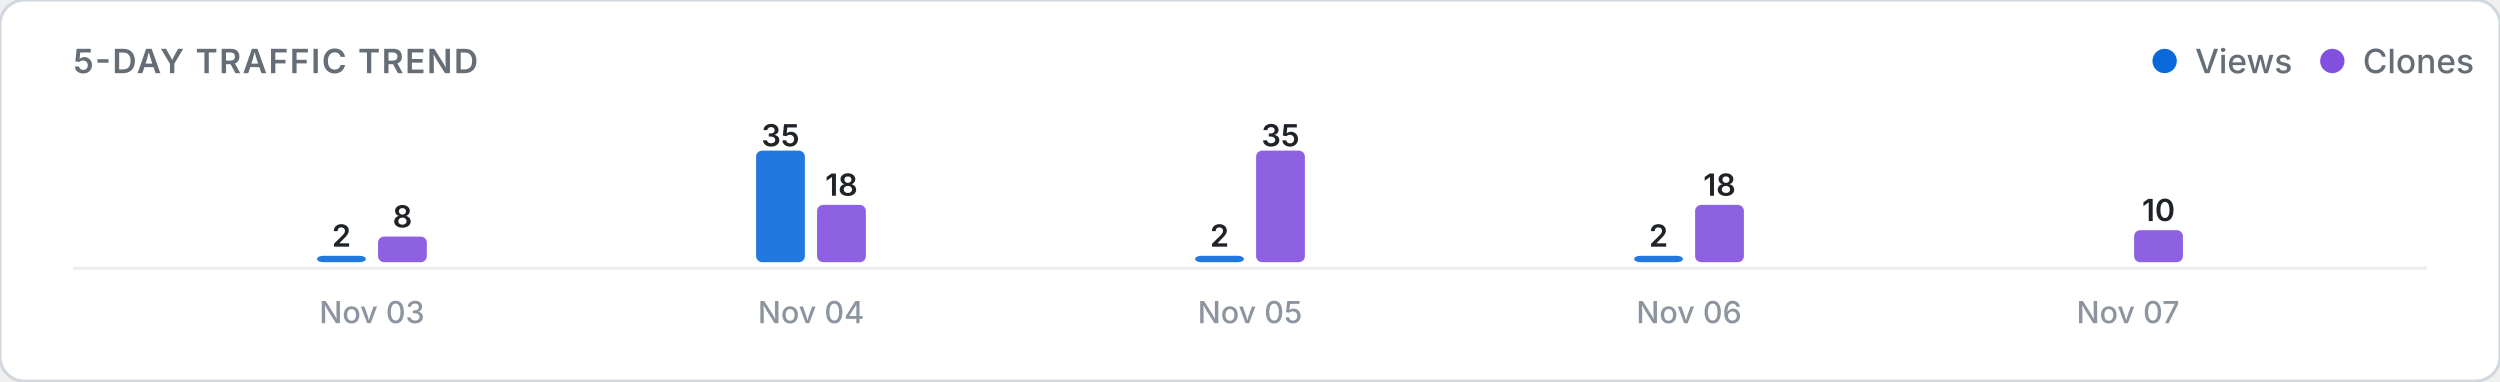
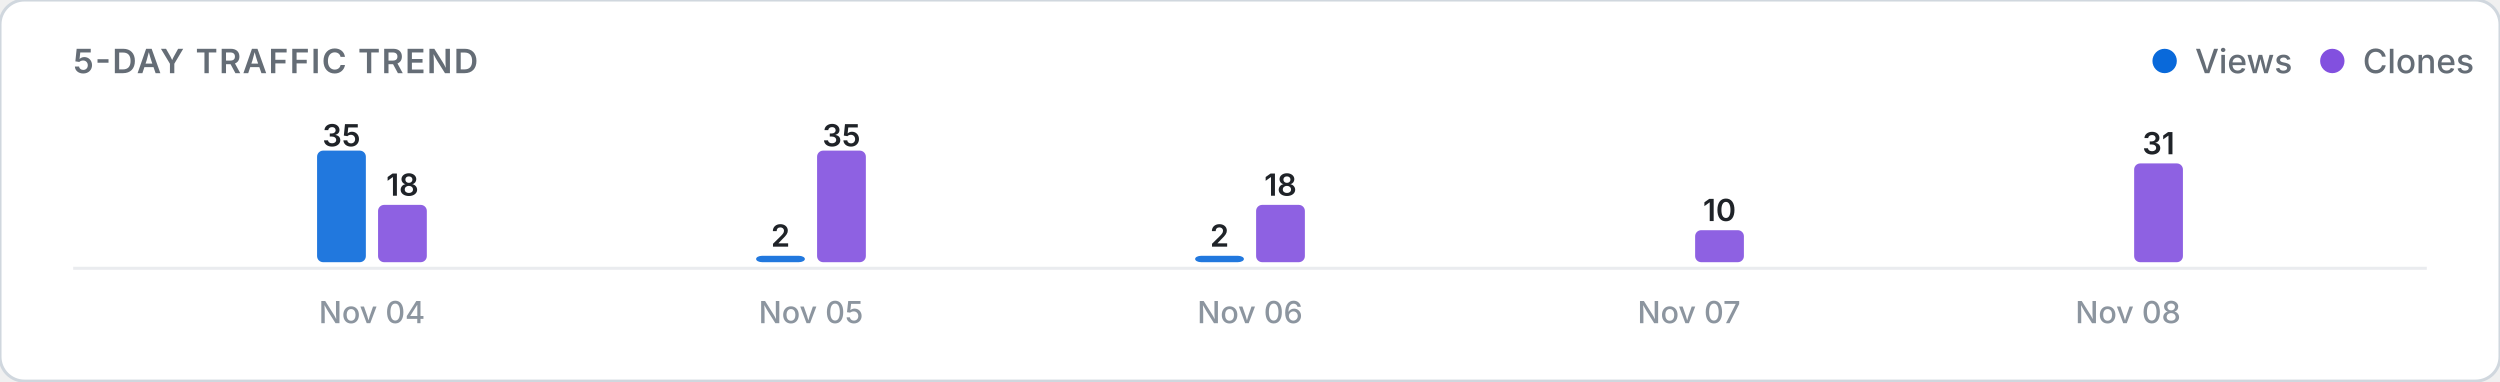
<svg xmlns="http://www.w3.org/2000/svg" viewBox="0 0 820 125" width="100%" height="auto">
  <defs>
    <style>
      .card-bg { fill: #ffffff; stroke: #d0d7de; stroke-width: 1; }
      .title-text { font: 600 11px -apple-system, BlinkMacSystemFont, "Segoe UI", Inter, Roboto, sans-serif; fill: #656d76; letter-spacing: 0.5px; }
      .legend-text { font: 500 11px -apple-system, BlinkMacSystemFont, "Segoe UI", Inter, Roboto, sans-serif; fill: #656d76; }
      .axis-label { font: 500 10px -apple-system, BlinkMacSystemFont, "Segoe UI", Inter, Roboto, sans-serif; fill: #8c959f; }
      .count-label { font: 600 10px -apple-system, BlinkMacSystemFont, "Segoe UI", Inter, Roboto, sans-serif; fill: #1f2328; }
      .empty-text { font: 400 11px -apple-system, BlinkMacSystemFont, "Segoe UI", Inter, Roboto, sans-serif; fill: #8c959f; }
      .baseline { stroke: #eaecef; stroke-width: 1; }
      @media (prefers-color-scheme: dark) {
        .card-bg { fill: #0d1117; stroke: #30363d; }
        .title-text { fill: #8b949e; }
        .legend-text { fill: #8b949e; }
        .axis-label { fill: #6e7681; }
        .count-label { fill: #f0f6fc; }
        .empty-text { fill: #6e7681; }
        .baseline { stroke: #21262d; }
      }
    </style>
  </defs>
  <rect width="820" height="125" rx="8" class="card-bg" />
  <text x="24" y="24" class="title-text">5-DAY TRAFFIC TREND</text>
  <g>
    <circle cx="710" cy="20" r="4" fill="#0969da" />
    <text x="720" y="24" class="legend-text">Views</text>
    <circle cx="765" cy="20" r="4" fill="#8250df" />
    <text x="775" y="24" class="legend-text">Clones</text>
  </g>
  <line x1="24" y1="88" x2="796" y2="88" class="baseline" />
  <g>
-     <rect x="104.0" y="83.9" width="16.0" height="2.1" rx="2" fill="#0969da" opacity="0.9" />
-     <text x="112.0" y="80.9" class="count-label" text-anchor="middle">2</text>
-     <rect x="124.0" y="77.6" width="16.0" height="8.4" rx="2" fill="#8250df" opacity="0.9" />
-     <text x="132.0" y="74.6" class="count-label" text-anchor="middle">8</text>
-     <text x="122.0" y="106" class="axis-label" text-anchor="middle">Nov 03</text>
-     <rect x="248.0" y="49.4" width="16.0" height="36.6" rx="2" fill="#0969da" opacity="0.9" />
-     <text x="256.0" y="48.0" class="count-label" text-anchor="middle">35</text>
-     <rect x="268.0" y="67.2" width="16.0" height="18.8" rx="2" fill="#8250df" opacity="0.9" />
-     <text x="276.0" y="64.2" class="count-label" text-anchor="middle">18</text>
-     <text x="266.0" y="106" class="axis-label" text-anchor="middle">Nov 04</text>
+     <rect x="104.0" y="49.4" width="16.0" height="36.6" rx="2" fill="#0969da" opacity="0.9" />
+     <text x="112.0" y="48.0" class="count-label" text-anchor="middle">35</text>
+     <rect x="124.0" y="67.2" width="16.0" height="18.8" rx="2" fill="#8250df" opacity="0.9" />
+     <text x="132.0" y="64.2" class="count-label" text-anchor="middle">18</text>
+     <text x="122.0" y="106" class="axis-label" text-anchor="middle">Nov 04</text>
+     <rect x="248.0" y="83.9" width="16.0" height="2.1" rx="2" fill="#0969da" opacity="0.9" />
+     <text x="256.0" y="80.9" class="count-label" text-anchor="middle">2</text>
+     <rect x="268.0" y="49.4" width="16.0" height="36.6" rx="2" fill="#8250df" opacity="0.9" />
+     <text x="276.0" y="48.0" class="count-label" text-anchor="middle">35</text>
+     <text x="266.0" y="106" class="axis-label" text-anchor="middle">Nov 05</text>
    <rect x="392.0" y="83.9" width="16.0" height="2.1" rx="2" fill="#0969da" opacity="0.9" />
    <text x="400.0" y="80.9" class="count-label" text-anchor="middle">2</text>
-     <rect x="412.0" y="49.4" width="16.0" height="36.6" rx="2" fill="#8250df" opacity="0.9" />
-     <text x="420.0" y="48.0" class="count-label" text-anchor="middle">35</text>
-     <text x="410.0" y="106" class="axis-label" text-anchor="middle">Nov 05</text>
-     <rect x="536.0" y="83.9" width="16.0" height="2.1" rx="2" fill="#0969da" opacity="0.9" />
-     <text x="544.0" y="80.9" class="count-label" text-anchor="middle">2</text>
-     <rect x="556.0" y="67.2" width="16.0" height="18.8" rx="2" fill="#8250df" opacity="0.9" />
-     <text x="564.0" y="64.2" class="count-label" text-anchor="middle">18</text>
-     <text x="554.0" y="106" class="axis-label" text-anchor="middle">Nov 06</text>
+     <rect x="412.0" y="67.2" width="16.0" height="18.8" rx="2" fill="#8250df" opacity="0.9" />
+     <text x="420.0" y="64.2" class="count-label" text-anchor="middle">18</text>
+     <text x="410.0" y="106" class="axis-label" text-anchor="middle">Nov 06</text>
+     <rect x="536.0" y="86.0" width="16.0" height="0.0" rx="2" fill="#0969da" opacity="0.9" />
+     <rect x="556.0" y="75.5" width="16.0" height="10.5" rx="2" fill="#8250df" opacity="0.9" />
+     <text x="564.0" y="72.5" class="count-label" text-anchor="middle">10</text>
+     <text x="554.0" y="106" class="axis-label" text-anchor="middle">Nov 07</text>
    <rect x="680.0" y="86.0" width="16.0" height="0.0" rx="2" fill="#0969da" opacity="0.9" />
-     <rect x="700.0" y="75.5" width="16.0" height="10.5" rx="2" fill="#8250df" opacity="0.9" />
-     <text x="708.0" y="72.5" class="count-label" text-anchor="middle">10</text>
-     <text x="698.0" y="106" class="axis-label" text-anchor="middle">Nov 07</text>
+     <rect x="700.0" y="53.6" width="16.0" height="32.4" rx="2" fill="#8250df" opacity="0.9" />
+     <text x="708.0" y="50.6" class="count-label" text-anchor="middle">31</text>
+     <text x="698.0" y="106" class="axis-label" text-anchor="middle">Nov 08</text>
  </g>
</svg>
